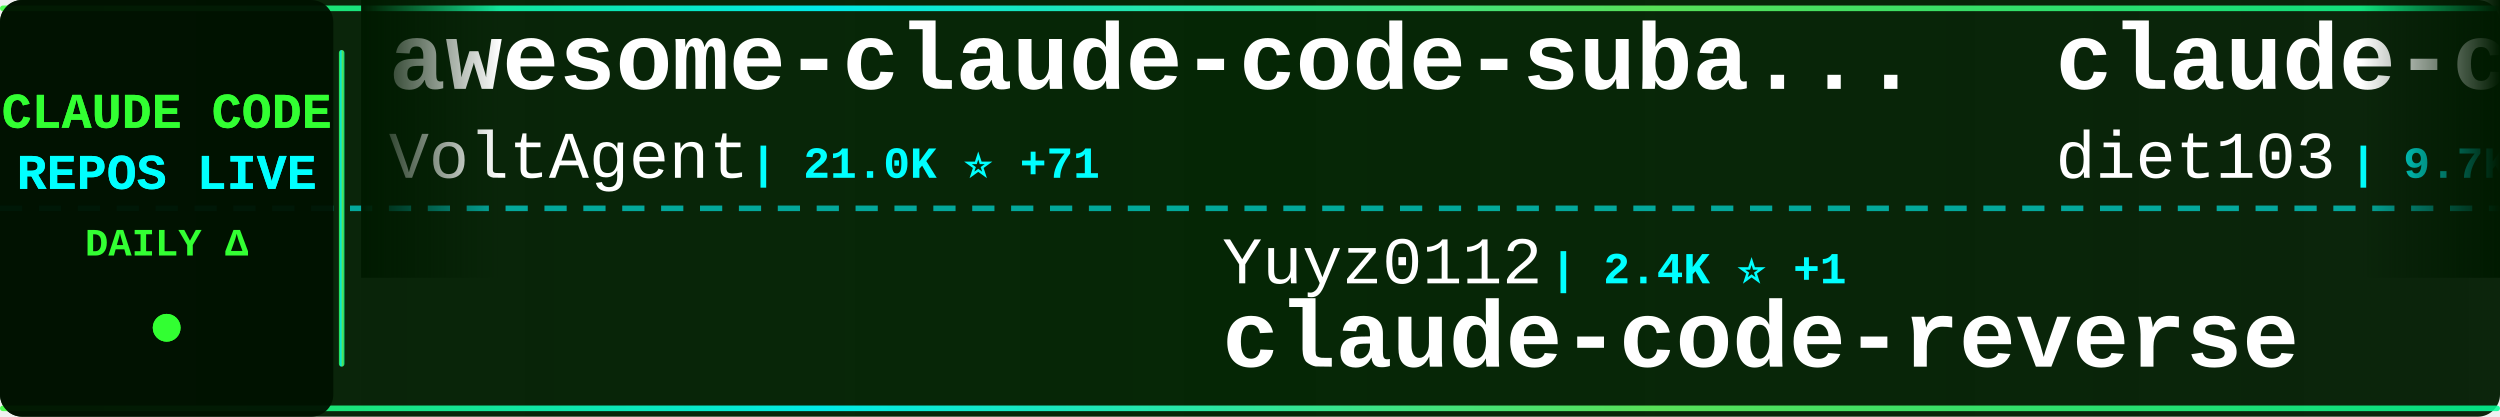
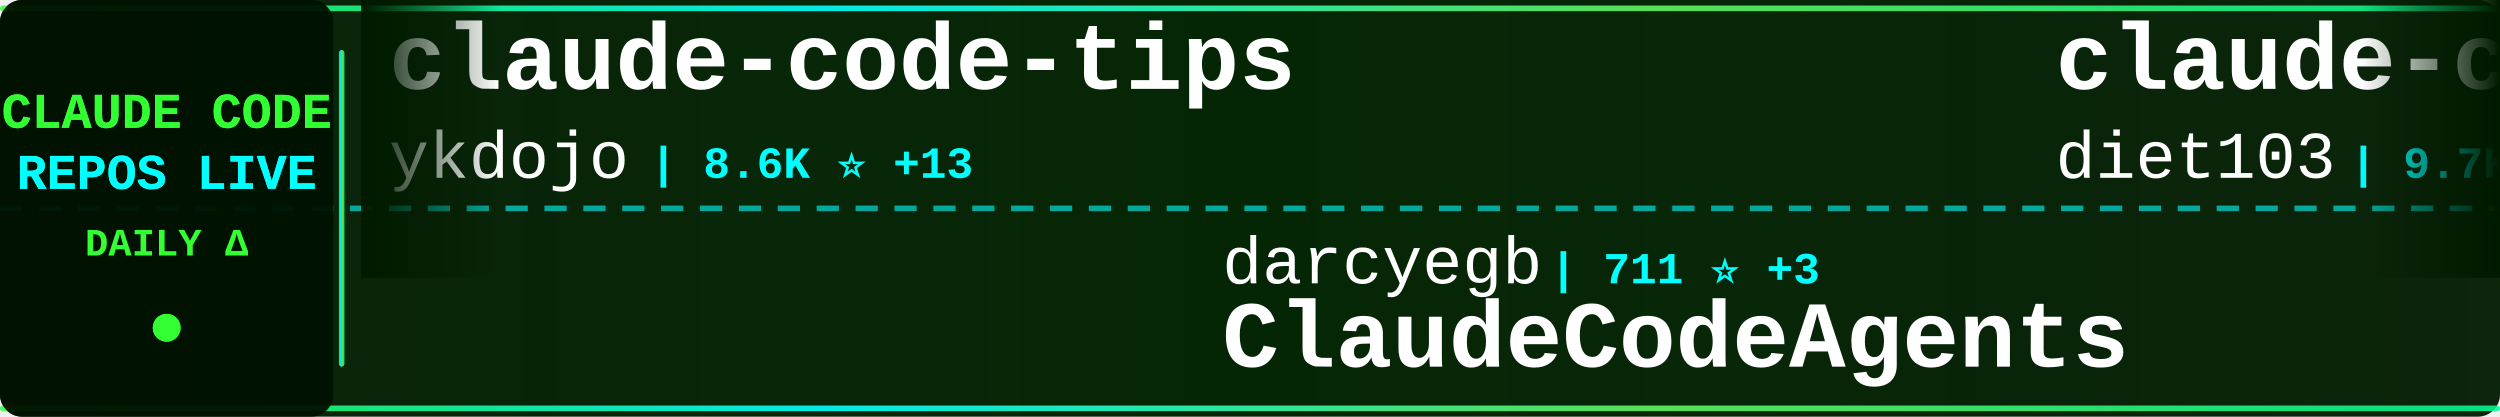
<svg xmlns="http://www.w3.org/2000/svg" width="900" height="150">
  <defs>
    <linearGradient id="tickerBg" x1="0%" y1="0%" x2="100%" y2="0%">
      <stop offset="0%" style="stop-color:#001a00;stop-opacity:0.95" />
      <stop offset="50%" style="stop-color:#002200;stop-opacity:0.98" />
      <stop offset="100%" style="stop-color:#001a00;stop-opacity:0.95" />
    </linearGradient>
    <linearGradient id="borderGrad" x1="0%" y1="0%" x2="100%" y2="0%">
      <stop offset="0%" style="stop-color:#33ff33;stop-opacity:0.85">
        <animate attributeName="stop-opacity" values="0.85;1;0.85" dur="2s" repeatCount="indefinite" />
      </stop>
      <stop offset="33%" style="stop-color:#00ffff;stop-opacity:0.9">
        <animate attributeName="stop-opacity" values="0.9;1;0.9" dur="2.2s" repeatCount="indefinite" />
      </stop>
      <stop offset="66%" style="stop-color:#66ff66;stop-opacity:0.85">
        <animate attributeName="stop-opacity" values="0.85;1;0.85" dur="1.8s" repeatCount="indefinite" />
      </stop>
      <stop offset="100%" style="stop-color:#00ff99;stop-opacity:0.85">
        <animate attributeName="stop-opacity" values="0.85;1;0.85" dur="2s" repeatCount="indefinite" />
      </stop>
    </linearGradient>
    <filter id="textGlow">
      <feGaussianBlur stdDeviation="0.1" result="coloredBlur" />
      <feMerge>
        <feMergeNode in="coloredBlur" />
        <feMergeNode in="SourceGraphic" />
      </feMerge>
    </filter>
    <filter id="metricGlow">
      <feGaussianBlur stdDeviation="0.2" result="coloredBlur" />
      <feMerge>
        <feMergeNode in="coloredBlur" />
        <feMergeNode in="SourceGraphic" />
      </feMerge>
    </filter>
    <linearGradient id="leftFade" x1="0%" y1="0%" x2="100%" y2="0%">
      <stop offset="0%" style="stop-color:#001a00;stop-opacity:1" />
      <stop offset="100%" style="stop-color:#001a00;stop-opacity:0" />
    </linearGradient>
    <linearGradient id="rightFade" x1="0%" y1="0%" x2="100%" y2="0%">
      <stop offset="0%" style="stop-color:#001a00;stop-opacity:0" />
      <stop offset="100%" style="stop-color:#001a00;stop-opacity:1" />
    </linearGradient>
  </defs>
  <rect width="900" height="150" fill="url(#tickerBg)" rx="8" />
  <rect x="0" y="2" width="900" height="2" fill="url(#borderGrad)" rx="1" />
  <rect x="0" y="146" width="900" height="2" fill="url(#borderGrad)" rx="1" />
  <line x1="0" y1="75" x2="900" y2="75" stroke="#00ffff" stroke-width="2" stroke-dasharray="8 6" opacity="0.6" />
  <rect x="0" y="0" width="120" height="150" fill="#001100" opacity="0.95" rx="8" />
  <text x="60" y="46" font-family="'Courier New', monospace" font-size="18" font-weight="bold" fill="#33ff33" text-anchor="middle" filter="url(#textGlow)">
    CLAUDE CODE
  </text>
  <text x="60" y="68" font-family="'Courier New', monospace" font-size="18" font-weight="bold" fill="#00ffff" text-anchor="middle" filter="url(#textGlow)">
    REPOS LIVE
  </text>
  <text x="60" y="92" font-family="'Courier New', monospace" font-size="14" font-weight="bold" fill="#33ff33" text-anchor="middle">
    DAILY Δ
  </text>
  <circle cx="60" cy="118" r="5" fill="#33ff33" filter="url(#metricGlow)">
    <animate attributeName="r" values="4;6;4" dur="1.5s" repeatCount="indefinite" />
    <animate attributeName="opacity" values="0.6;1;0.6" dur="1.5s" repeatCount="indefinite" />
  </circle>
  <rect x="122" y="18" width="2" height="114" fill="url(#borderGrad)" rx="1" />
  <clipPath id="tickerClip">
    <rect x="130" y="0" width="770" height="150" />
  </clipPath>
  <g clip-path="url(#tickerClip)">
    <g id="tickerItems">
      <animateTransform attributeName="transform" attributeType="XML" type="translate" from="0 0" to="-3000 0" dur="54s" repeatCount="indefinite" />
      <g transform="translate(0, 0)">
-         <text x="140" y="32" font-family="'Courier New', monospace" font-size="34" font-weight="bold" fill="#ffffff">awesome-claude-code-suba...</text>
-         <text x="140" y="64" font-family="'Courier New', monospace" font-size="24" font-weight="normal" fill="#ffffff" opacity="1.0">VoltAgent</text>
-         <text x="270" y="64" font-family="'Courier New', monospace" font-size="16" font-weight="bold" fill="#00ffff"> | 21.0K ⭐ +71</text>
+         <text x="140" y="32" font-family="'Courier New', monospace" font-size="34" font-weight="bold" fill="#ffffff">claude-code-tips</text>
+         <text x="140" y="64" font-family="'Courier New', monospace" font-size="24" font-weight="normal" fill="#ffffff" opacity="1.0">ykdojo</text>
+         <text x="234" y="64" font-family="'Courier New', monospace" font-size="16" font-weight="bold" fill="#00ffff"> | 8.6K ⭐ +13</text>
      </g>
      <g transform="translate(300, 0)">
-         <text x="140" y="102" font-family="'Courier New', monospace" font-size="24" font-weight="normal" fill="#ffffff" opacity="1.0">Yuyz0112</text>
-         <text x="258" y="102" font-family="'Courier New', monospace" font-size="16" font-weight="bold" fill="#00ffff"> | 2.4K ⭐ +1</text>
-         <text x="140" y="132" font-family="'Courier New', monospace" font-size="34" font-weight="bold" fill="#ffffff">claude-code-reverse</text>
+         <text x="140" y="102" font-family="'Courier New', monospace" font-size="24" font-weight="normal" fill="#ffffff" opacity="1.0">darcyegb</text>
+         <text x="258" y="102" font-family="'Courier New', monospace" font-size="16" font-weight="bold" fill="#00ffff"> | 711 ⭐ +3</text>
+         <text x="140" y="132" font-family="'Courier New', monospace" font-size="34" font-weight="bold" fill="#ffffff">ClaudeCodeAgents</text>
      </g>
      <g transform="translate(600, 0)">
        <text x="140" y="32" font-family="'Courier New', monospace" font-size="34" font-weight="bold" fill="#ffffff">claude-code-infrastructu...</text>
        <text x="140" y="64" font-family="'Courier New', monospace" font-size="24" font-weight="normal" fill="#ffffff" opacity="1.0">diet103</text>
        <text x="246" y="64" font-family="'Courier New', monospace" font-size="16" font-weight="bold" fill="#00ffff"> | 9.7K ⭐ +1</text>
      </g>
      <g transform="translate(900, 0)">
-         <text x="140" y="102" font-family="'Courier New', monospace" font-size="24" font-weight="normal" fill="#ffffff" opacity="1.0">davila7</text>
-         <text x="246" y="102" font-family="'Courier New', monospace" font-size="16" font-weight="bold" fill="#00ffff"> | 27.7K ⭐ +22</text>
-         <text x="140" y="132" font-family="'Courier New', monospace" font-size="34" font-weight="bold" fill="#ffffff">claude-code-templates</text>
+         <text x="140" y="102" font-family="'Courier New', monospace" font-size="24" font-weight="normal" fill="#ffffff" opacity="1.0">https-deeplearning-ai</text>
+         <text x="414" y="102" font-family="'Courier New', monospace" font-size="16" font-weight="bold" fill="#00ffff"> | 522 ⭐</text>
+         <text x="140" y="132" font-family="'Courier New', monospace" font-size="34" font-weight="bold" fill="#ffffff">sc-claude-code-files</text>
      </g>
      <g transform="translate(1200, 0)">
+         <text x="140" y="32" font-family="'Courier New', monospace" font-size="34" font-weight="bold" fill="#ffffff">claude-code-book</text>
+         <text x="140" y="64" font-family="'Courier New', monospace" font-size="24" font-weight="normal" fill="#ffffff" opacity="1.0">lintsinghua</text>
+         <text x="294" y="64" font-family="'Courier New', monospace" font-size="16" font-weight="bold" fill="#00ffff"> | 3.5K ⭐ +18</text>
+       </g>
+       <g transform="translate(1500, 0)">
+         <text x="140" y="102" font-family="'Courier New', monospace" font-size="24" font-weight="normal" fill="#ffffff" opacity="1.0">anthropics</text>
+         <text x="282" y="102" font-family="'Courier New', monospace" font-size="16" font-weight="bold" fill="#00ffff"> | 145.0K ⭐ +536</text>
+         <text x="140" y="132" font-family="'Courier New', monospace" font-size="34" font-weight="bold" fill="#ffffff">skills</text>
+       </g>
+       <g transform="translate(1800, 0)">
+         <text x="140" y="32" font-family="'Courier New', monospace" font-size="34" font-weight="bold" fill="#ffffff">claude-code-settings</text>
+         <text x="140" y="64" font-family="'Courier New', monospace" font-size="24" font-weight="normal" fill="#ffffff" opacity="1.0">feiskyer</text>
+         <text x="258" y="64" font-family="'Courier New', monospace" font-size="16" font-weight="bold" fill="#00ffff"> | 1.5K ⭐ +3</text>
+       </g>
+       <g transform="translate(2100, 0)">
+         <text x="140" y="102" font-family="'Courier New', monospace" font-size="24" font-weight="normal" fill="#ffffff" opacity="1.0">wanshuiyin</text>
+         <text x="282" y="102" font-family="'Courier New', monospace" font-size="16" font-weight="bold" fill="#00ffff"> | 11.1K ⭐ +77</text>
+         <text x="140" y="132" font-family="'Courier New', monospace" font-size="34" font-weight="bold" fill="#ffffff">Auto-claude-code-researc...</text>
+       </g>
+       <g transform="translate(2400, 0)">
        <text x="140" y="32" font-family="'Courier New', monospace" font-size="34" font-weight="bold" fill="#ffffff">Claude-Code</text>
        <text x="140" y="64" font-family="'Courier New', monospace" font-size="24" font-weight="normal" fill="#ffffff" opacity="1.0">pengchengneo</text>
-         <text x="306" y="64" font-family="'Courier New', monospace" font-size="16" font-weight="bold" fill="#00ffff"> | 1.4K ⭐ +9</text>
+         <text x="306" y="64" font-family="'Courier New', monospace" font-size="16" font-weight="bold" fill="#00ffff"> | 1.4K ⭐ +10</text>
      </g>
-       <g transform="translate(1500, 0)">
-         <text x="140" y="102" font-family="'Courier New', monospace" font-size="24" font-weight="normal" fill="#ffffff" opacity="1.0">Windy3f3f3f3f</text>
-         <text x="318" y="102" font-family="'Courier New', monospace" font-size="16" font-weight="bold" fill="#00ffff"> | 1.3K ⭐ +8</text>
-         <text x="140" y="132" font-family="'Courier New', monospace" font-size="34" font-weight="bold" fill="#ffffff">claude-code-from-scratch</text>
+       <g transform="translate(2700, 0)">
+         <text x="140" y="102" font-family="'Courier New', monospace" font-size="24" font-weight="normal" fill="#ffffff" opacity="1.0">edmund-io</text>
+         <text x="270" y="102" font-family="'Courier New', monospace" font-size="16" font-weight="bold" fill="#00ffff"> | 1.4K ⭐</text>
+         <text x="140" y="132" font-family="'Courier New', monospace" font-size="34" font-weight="bold" fill="#ffffff">edmunds-claude-code</text>
      </g>
-       <g transform="translate(1800, 0)">
+       <g transform="translate(3000, 0)">
        <text x="140" y="32" font-family="'Courier New', monospace" font-size="34" font-weight="bold" fill="#ffffff">claude-code-tips</text>
        <text x="140" y="64" font-family="'Courier New', monospace" font-size="24" font-weight="normal" fill="#ffffff" opacity="1.0">ykdojo</text>
-         <text x="234" y="64" font-family="'Courier New', monospace" font-size="16" font-weight="bold" fill="#00ffff"> | 8.6K ⭐ +12</text>
-       </g>
-       <g transform="translate(2100, 0)">
-         <text x="140" y="102" font-family="'Courier New', monospace" font-size="24" font-weight="normal" fill="#ffffff" opacity="1.0">centminmod</text>
-         <text x="282" y="102" font-family="'Courier New', monospace" font-size="16" font-weight="bold" fill="#00ffff"> | 2.4K ⭐ +4</text>
-         <text x="140" y="132" font-family="'Courier New', monospace" font-size="34" font-weight="bold" fill="#ffffff">my-claude-code-setup</text>
-       </g>
-       <g transform="translate(2400, 0)">
-         <text x="140" y="32" font-family="'Courier New', monospace" font-size="34" font-weight="bold" fill="#ffffff">ClaudeCodeAgents</text>
-         <text x="140" y="64" font-family="'Courier New', monospace" font-size="24" font-weight="normal" fill="#ffffff" opacity="1.0">darcyegb</text>
-         <text x="258" y="64" font-family="'Courier New', monospace" font-size="16" font-weight="bold" fill="#00ffff"> | 710 ⭐ +3</text>
-       </g>
-       <g transform="translate(2700, 0)">
-         <text x="140" y="102" font-family="'Courier New', monospace" font-size="24" font-weight="normal" fill="#ffffff" opacity="1.0">Chachamaru127</text>
-         <text x="318" y="102" font-family="'Courier New', monospace" font-size="16" font-weight="bold" fill="#00ffff"> | 2.4K ⭐ +101</text>
-         <text x="140" y="132" font-family="'Courier New', monospace" font-size="34" font-weight="bold" fill="#ffffff">claude-code-harness</text>
-       </g>
-       <g transform="translate(3000, 0)">
-         <text x="140" y="32" font-family="'Courier New', monospace" font-size="34" font-weight="bold" fill="#ffffff">awesome-claude-code-suba...</text>
-         <text x="140" y="64" font-family="'Courier New', monospace" font-size="24" font-weight="normal" fill="#ffffff" opacity="1.0">VoltAgent</text>
-         <text x="270" y="64" font-family="'Courier New', monospace" font-size="16" font-weight="bold" fill="#00ffff"> | 21.0K ⭐ +71</text>
+         <text x="234" y="64" font-family="'Courier New', monospace" font-size="16" font-weight="bold" fill="#00ffff"> | 8.6K ⭐ +13</text>
      </g>
      <g transform="translate(3300, 0)">
-         <text x="140" y="102" font-family="'Courier New', monospace" font-size="24" font-weight="normal" fill="#ffffff" opacity="1.0">Yuyz0112</text>
-         <text x="258" y="102" font-family="'Courier New', monospace" font-size="16" font-weight="bold" fill="#00ffff"> | 2.4K ⭐ +1</text>
-         <text x="140" y="132" font-family="'Courier New', monospace" font-size="34" font-weight="bold" fill="#ffffff">claude-code-reverse</text>
+         <text x="140" y="102" font-family="'Courier New', monospace" font-size="24" font-weight="normal" fill="#ffffff" opacity="1.0">darcyegb</text>
+         <text x="258" y="102" font-family="'Courier New', monospace" font-size="16" font-weight="bold" fill="#00ffff"> | 711 ⭐ +3</text>
+         <text x="140" y="132" font-family="'Courier New', monospace" font-size="34" font-weight="bold" fill="#ffffff">ClaudeCodeAgents</text>
      </g>
      <g transform="translate(3600, 0)">
        <text x="140" y="32" font-family="'Courier New', monospace" font-size="34" font-weight="bold" fill="#ffffff">claude-code-infrastructu...</text>
        <text x="140" y="64" font-family="'Courier New', monospace" font-size="24" font-weight="normal" fill="#ffffff" opacity="1.0">diet103</text>
        <text x="246" y="64" font-family="'Courier New', monospace" font-size="16" font-weight="bold" fill="#00ffff"> | 9.7K ⭐ +1</text>
      </g>
      <g transform="translate(3900, 0)">
-         <text x="140" y="102" font-family="'Courier New', monospace" font-size="24" font-weight="normal" fill="#ffffff" opacity="1.0">davila7</text>
-         <text x="246" y="102" font-family="'Courier New', monospace" font-size="16" font-weight="bold" fill="#00ffff"> | 27.7K ⭐ +22</text>
-         <text x="140" y="132" font-family="'Courier New', monospace" font-size="34" font-weight="bold" fill="#ffffff">claude-code-templates</text>
+         <text x="140" y="102" font-family="'Courier New', monospace" font-size="24" font-weight="normal" fill="#ffffff" opacity="1.0">https-deeplearning-ai</text>
+         <text x="414" y="102" font-family="'Courier New', monospace" font-size="16" font-weight="bold" fill="#00ffff"> | 522 ⭐</text>
+         <text x="140" y="132" font-family="'Courier New', monospace" font-size="34" font-weight="bold" fill="#ffffff">sc-claude-code-files</text>
      </g>
    </g>
  </g>
  <rect x="130" y="0" width="50" height="100" fill="url(#leftFade)" />
  <rect x="850" y="0" width="50" height="100" fill="url(#rightFade)" />
</svg>
